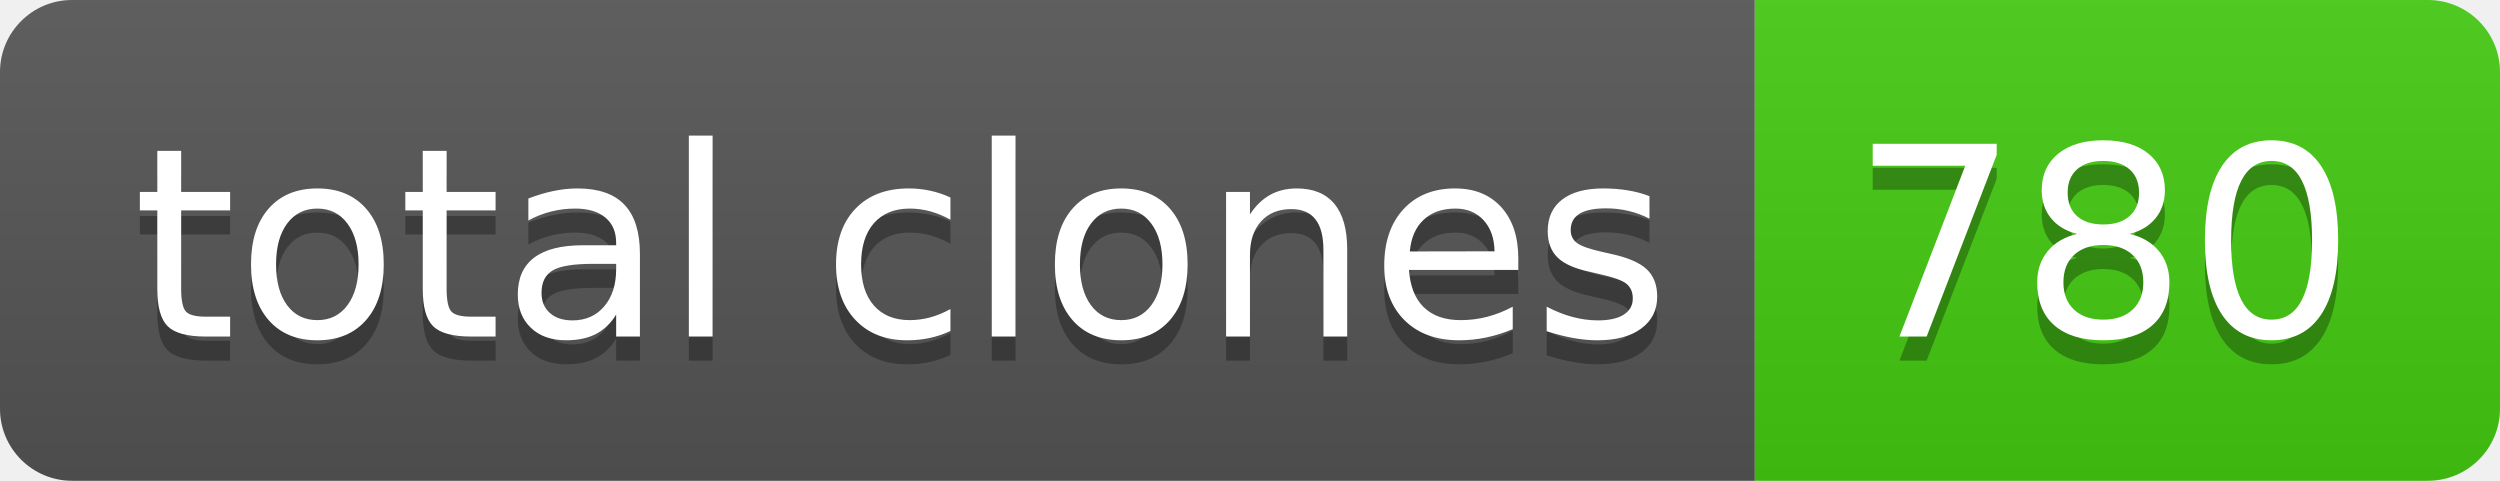
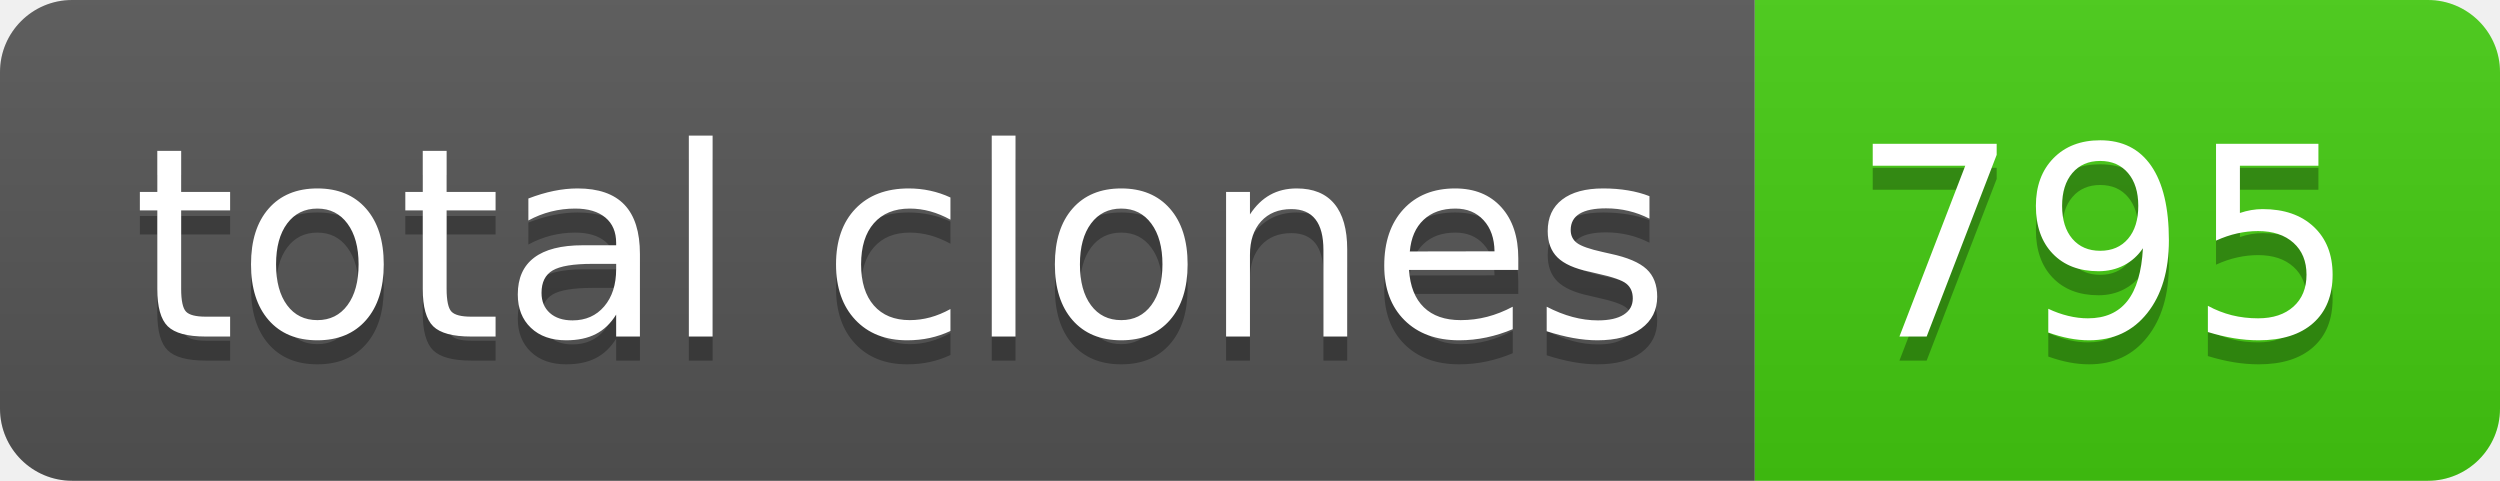
- <svg xmlns="http://www.w3.org/2000/svg" width="104" height="20" role="img" aria-label="total clones: 780">
+ <svg xmlns="http://www.w3.org/2000/svg" width="104" height="20" role="img" aria-label="total clones: 795">
  <linearGradient id="s" x2="0" y2="100%">
    <stop offset="0" stop-color="#bbb" stop-opacity=".1" />
    <stop offset="1" stop-opacity=".1" />
  </linearGradient>
  <clipPath id="r">
    <rect width="104" height="20" rx="3" fill="#fff" />
  </clipPath>
  <g clip-path="url(#r)">
    <rect width="73" height="20" fill="#555" />
    <rect x="73" width="31" height="20" fill="#4c1" />
    <rect width="104" height="20" fill="url(#s)" />
  </g>
  <g fill="#fff" text-anchor="middle" font-family="Verdana,Geneva,DejaVu Sans,sans-serif" text-rendering="geometricPrecision" font-size="110">
    <text aria-hidden="true" x="375" y="150" fill="#010101" fill-opacity=".3" transform="scale(.1)" textLength="630">total clones</text>
    <text x="375" y="140" transform="scale(.1)" fill="#fff" textLength="630">total clones</text>
-     <text aria-hidden="true" x="875" y="150" fill="#010101" fill-opacity=".3" transform="scale(.1)" textLength="210">780</text>
-     <text x="875" y="140" transform="scale(.1)" fill="#fff" textLength="210">780</text>
+     <text aria-hidden="true" x="875" y="150" fill="#010101" fill-opacity=".3" transform="scale(.1)" textLength="210">795</text>
+     <text x="875" y="140" transform="scale(.1)" fill="#fff" textLength="210">795</text>
  </g>
</svg>
